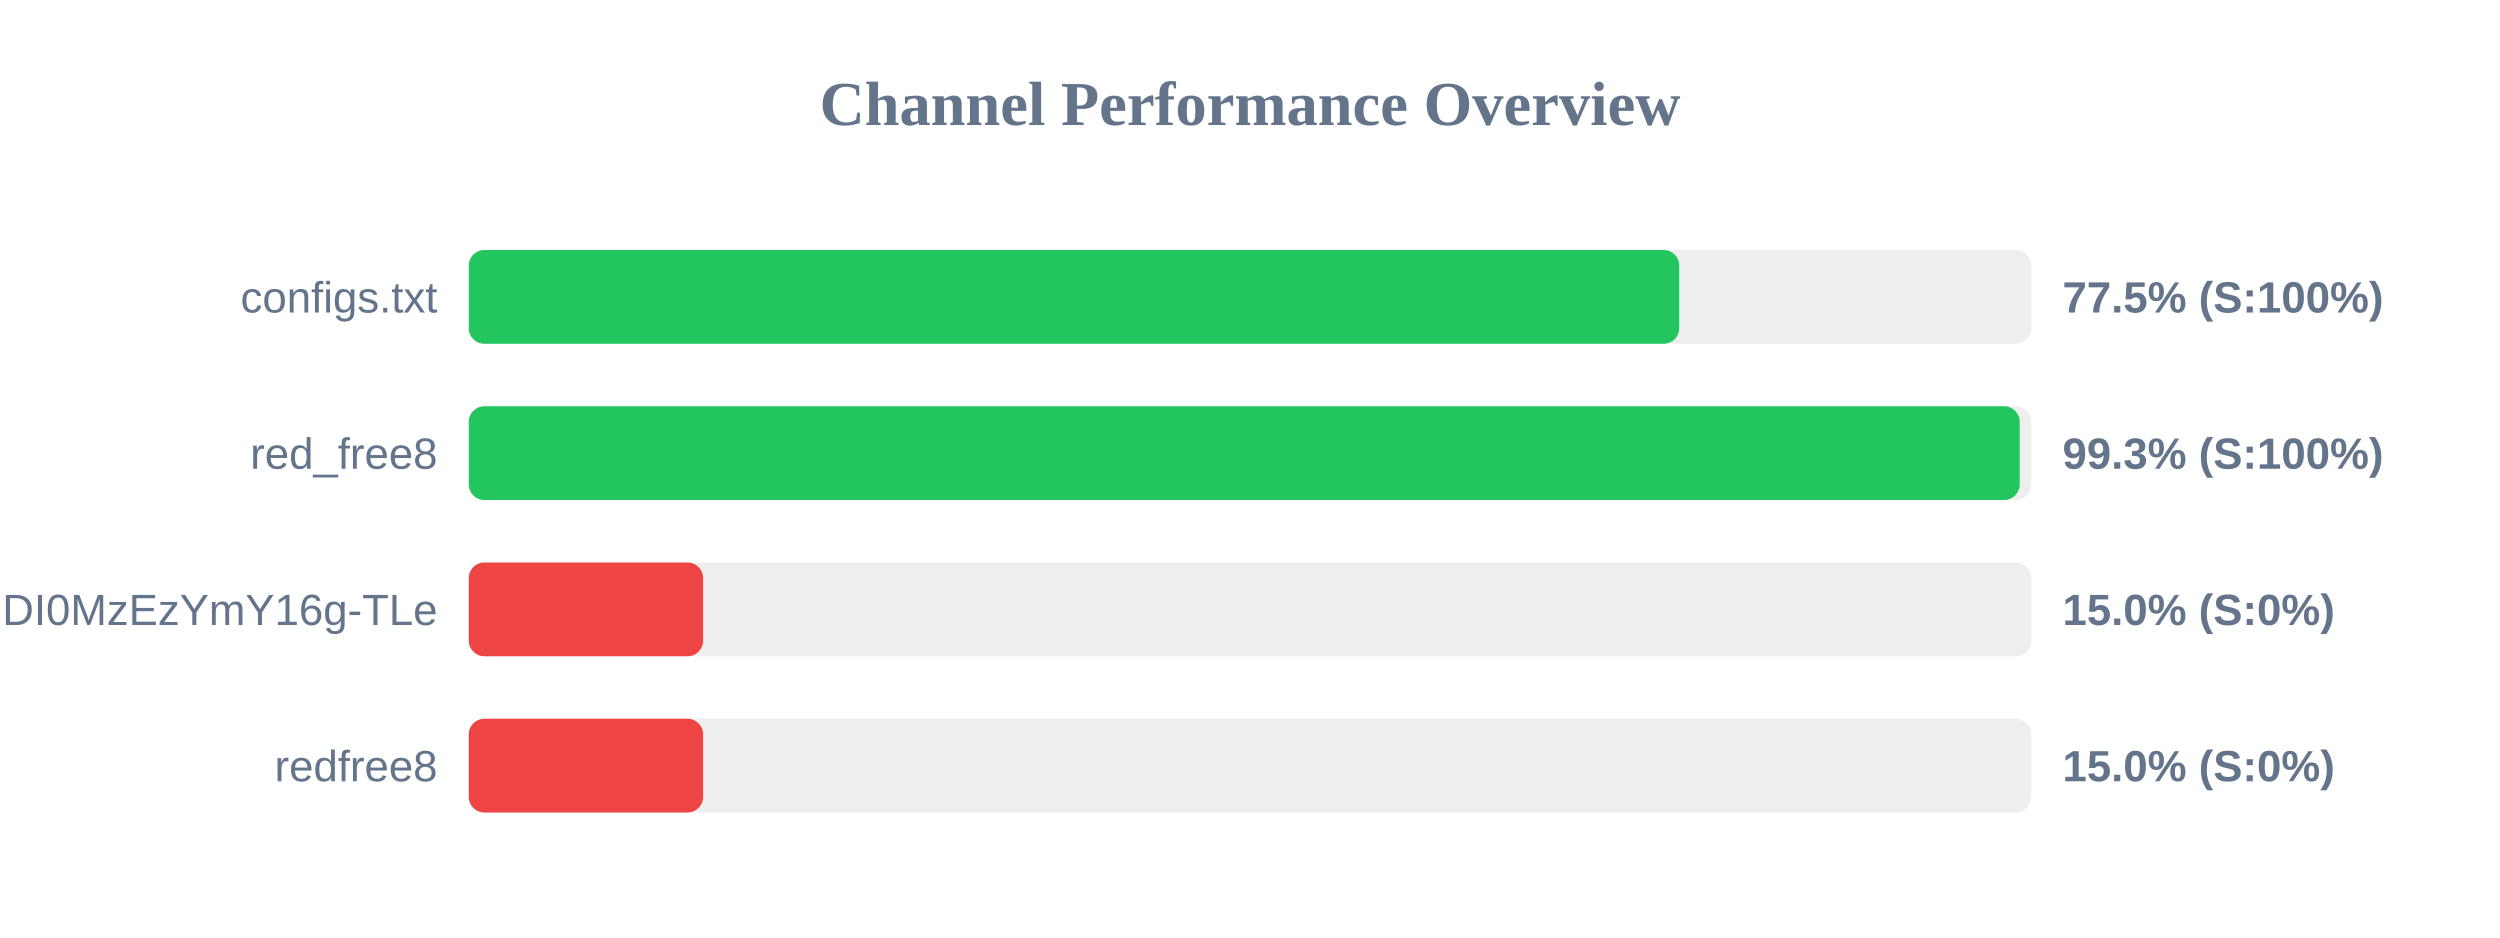
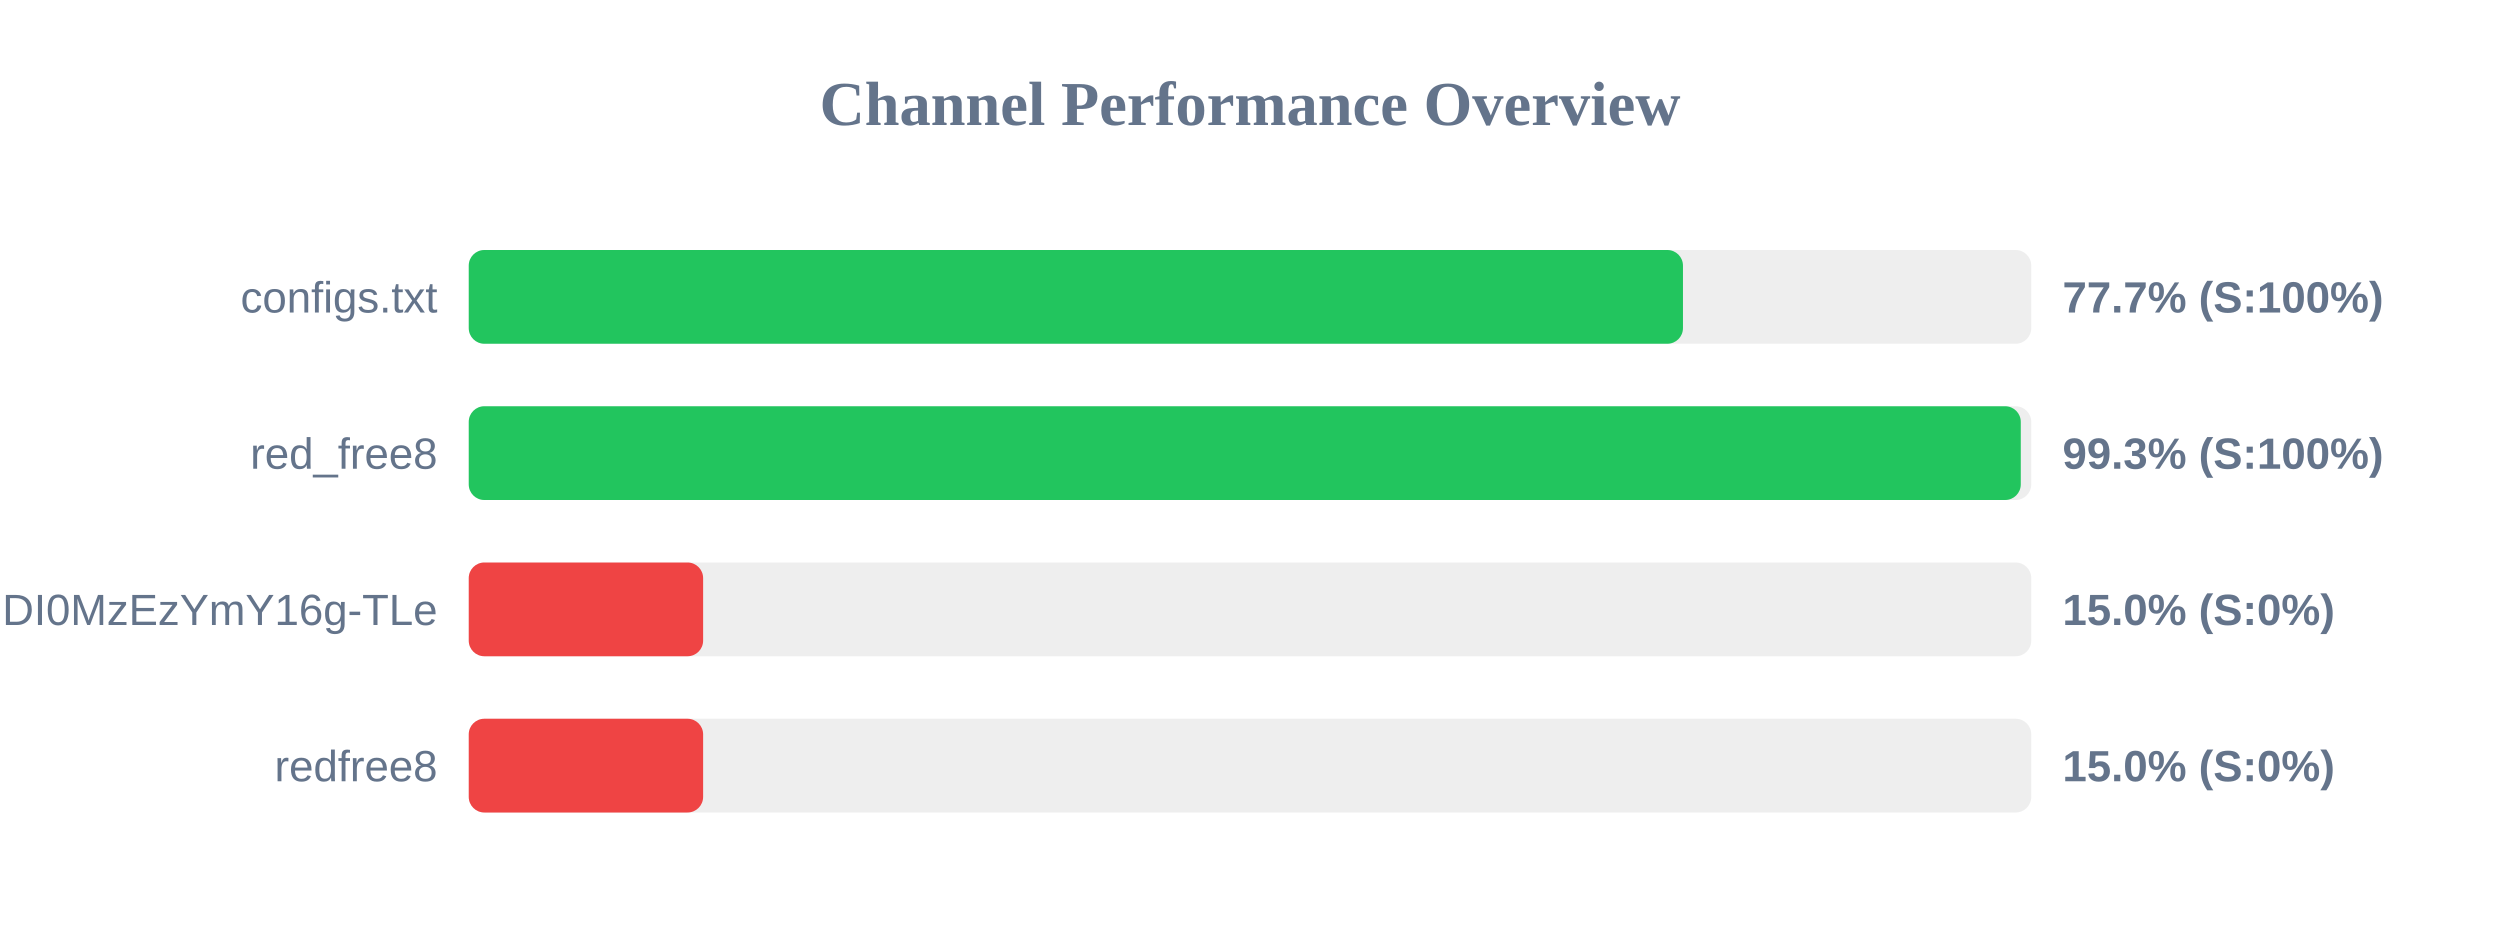
<svg xmlns="http://www.w3.org/2000/svg" width="800" height="300" version="1.1">
  <style>
        .row { font: 14px Arial; fill: #64748b; }
        .score { font: bold 14px Arial; fill: #64748b; }
    </style>
  <text x="400" y="40" text-anchor="middle" font-size="20px" font-weight="bold" fill="#64748b">Channel Performance Overview</text>
  <rect x="150" y="80" width="500" height="30" fill="#eee" rx="5" />
-   <rect x="150" y="80" width="387.35" height="30" fill="#22c55e" rx="5" />
+   <rect x="150" y="80" width="388.55" height="30" fill="#22c55e" rx="5" />
  <text x="140" y="100" text-anchor="end" class="row">configs.txt</text>
-   <text x="660" y="100" text-anchor="start" class="score">77.5% (S:100%)</text>
+   <text x="660" y="100" text-anchor="start" class="score">77.7% (S:100%)</text>
  <rect x="150" y="130" width="500" height="30" fill="#eee" rx="5" />
-   <rect x="150" y="130" width="496.3" height="30" fill="#22c55e" rx="5" />
+   <rect x="150" y="130" width="496.65" height="30" fill="#22c55e" rx="5" />
  <text x="140" y="150" text-anchor="end" class="row">red_free8</text>
  <text x="660" y="150" text-anchor="start" class="score">99.3% (S:100%)</text>
  <rect x="150" y="180" width="500" height="30" fill="#eee" rx="5" />
  <rect x="150" y="180" width="75.0" height="30" fill="#ef4444" rx="5" />
  <text x="140" y="200" text-anchor="end" class="row">NjEzODY1NDgyOCwxNzQ1NDI0MzEzYmY16g-TLe</text>
  <text x="660" y="200" text-anchor="start" class="score">15.0% (S:0%)</text>
  <rect x="150" y="230" width="500" height="30" fill="#eee" rx="5" />
  <rect x="150" y="230" width="75.0" height="30" fill="#ef4444" rx="5" />
  <text x="140" y="250" text-anchor="end" class="row">redfree8</text>
  <text x="660" y="250" text-anchor="start" class="score">15.0% (S:0%)</text>
</svg>
